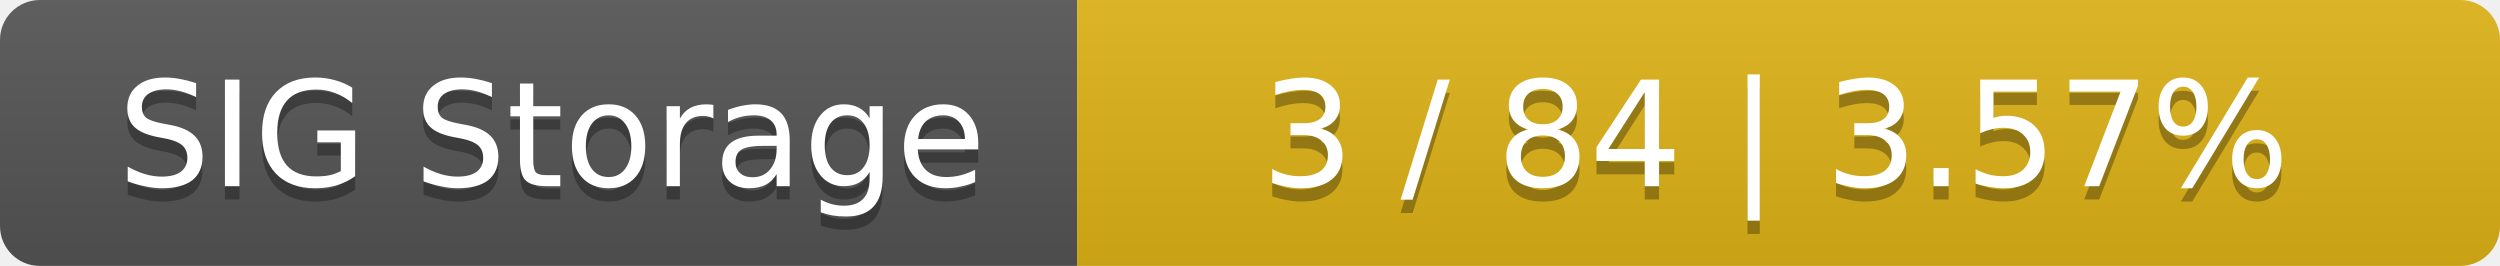
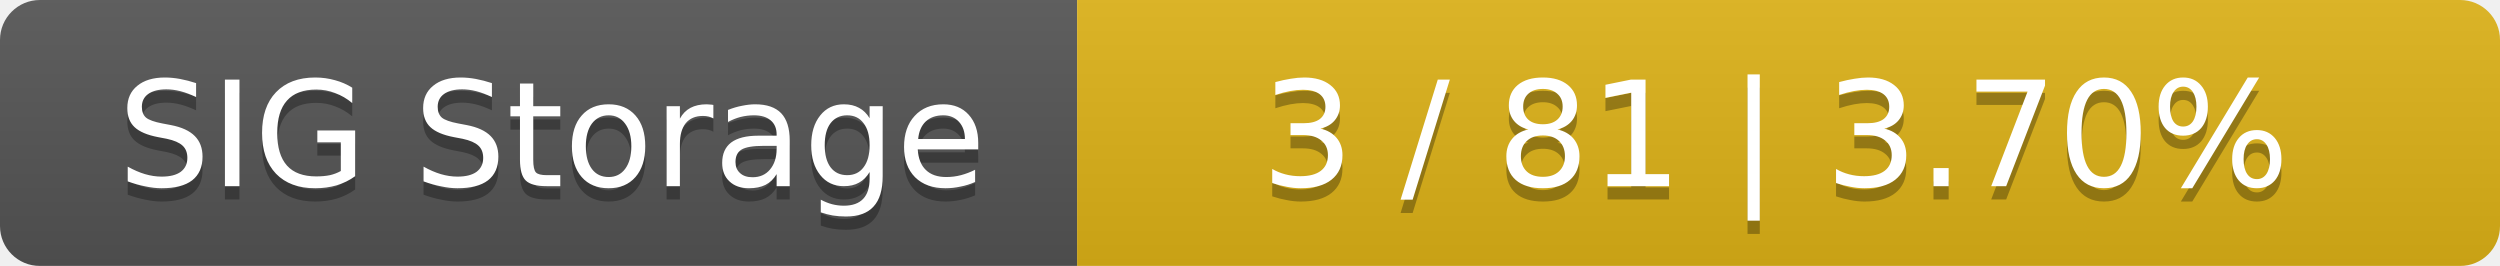
<svg xmlns="http://www.w3.org/2000/svg" width="188" height="20">
  <linearGradient id="smooth" x2="0" y2="100%">
    <stop offset="0" stop-color="#bbb" stop-opacity=".1" />
    <stop offset="1" stop-opacity=".1" />
  </linearGradient>
  <mask id="round">
    <rect width="188" height="20" rx="3" fill="#fff" />
  </mask>
  <g mask="url(#round)">
    <rect width="81" height="20" fill="#555" />
    <rect x="81" width="107" height="20" fill="#dfb317" />
    <rect width="188" height="20" fill="url(#smooth)" />
  </g>
  <g fill="#fff" text-anchor="middle" font-family="DejaVu Sans,Verdana,Geneva,sans-serif" font-size="11">
    <text x="41.5" y="15" fill="#010101" fill-opacity=".3">SIG Storage</text>
    <text x="41.5" y="14">SIG Storage</text>
-     <text x="133.5" y="15" fill="#010101" fill-opacity=".3">3 / 84    |    3.57%</text>
-     <text x="133.5" y="14">3 / 84    |    3.57%</text>
+     <text x="133.5" y="15" fill="#010101" fill-opacity=".3">3 / 81    |    3.70%</text>
+     <text x="133.5" y="14">3 / 81    |    3.70%</text>
  </g>
</svg>
